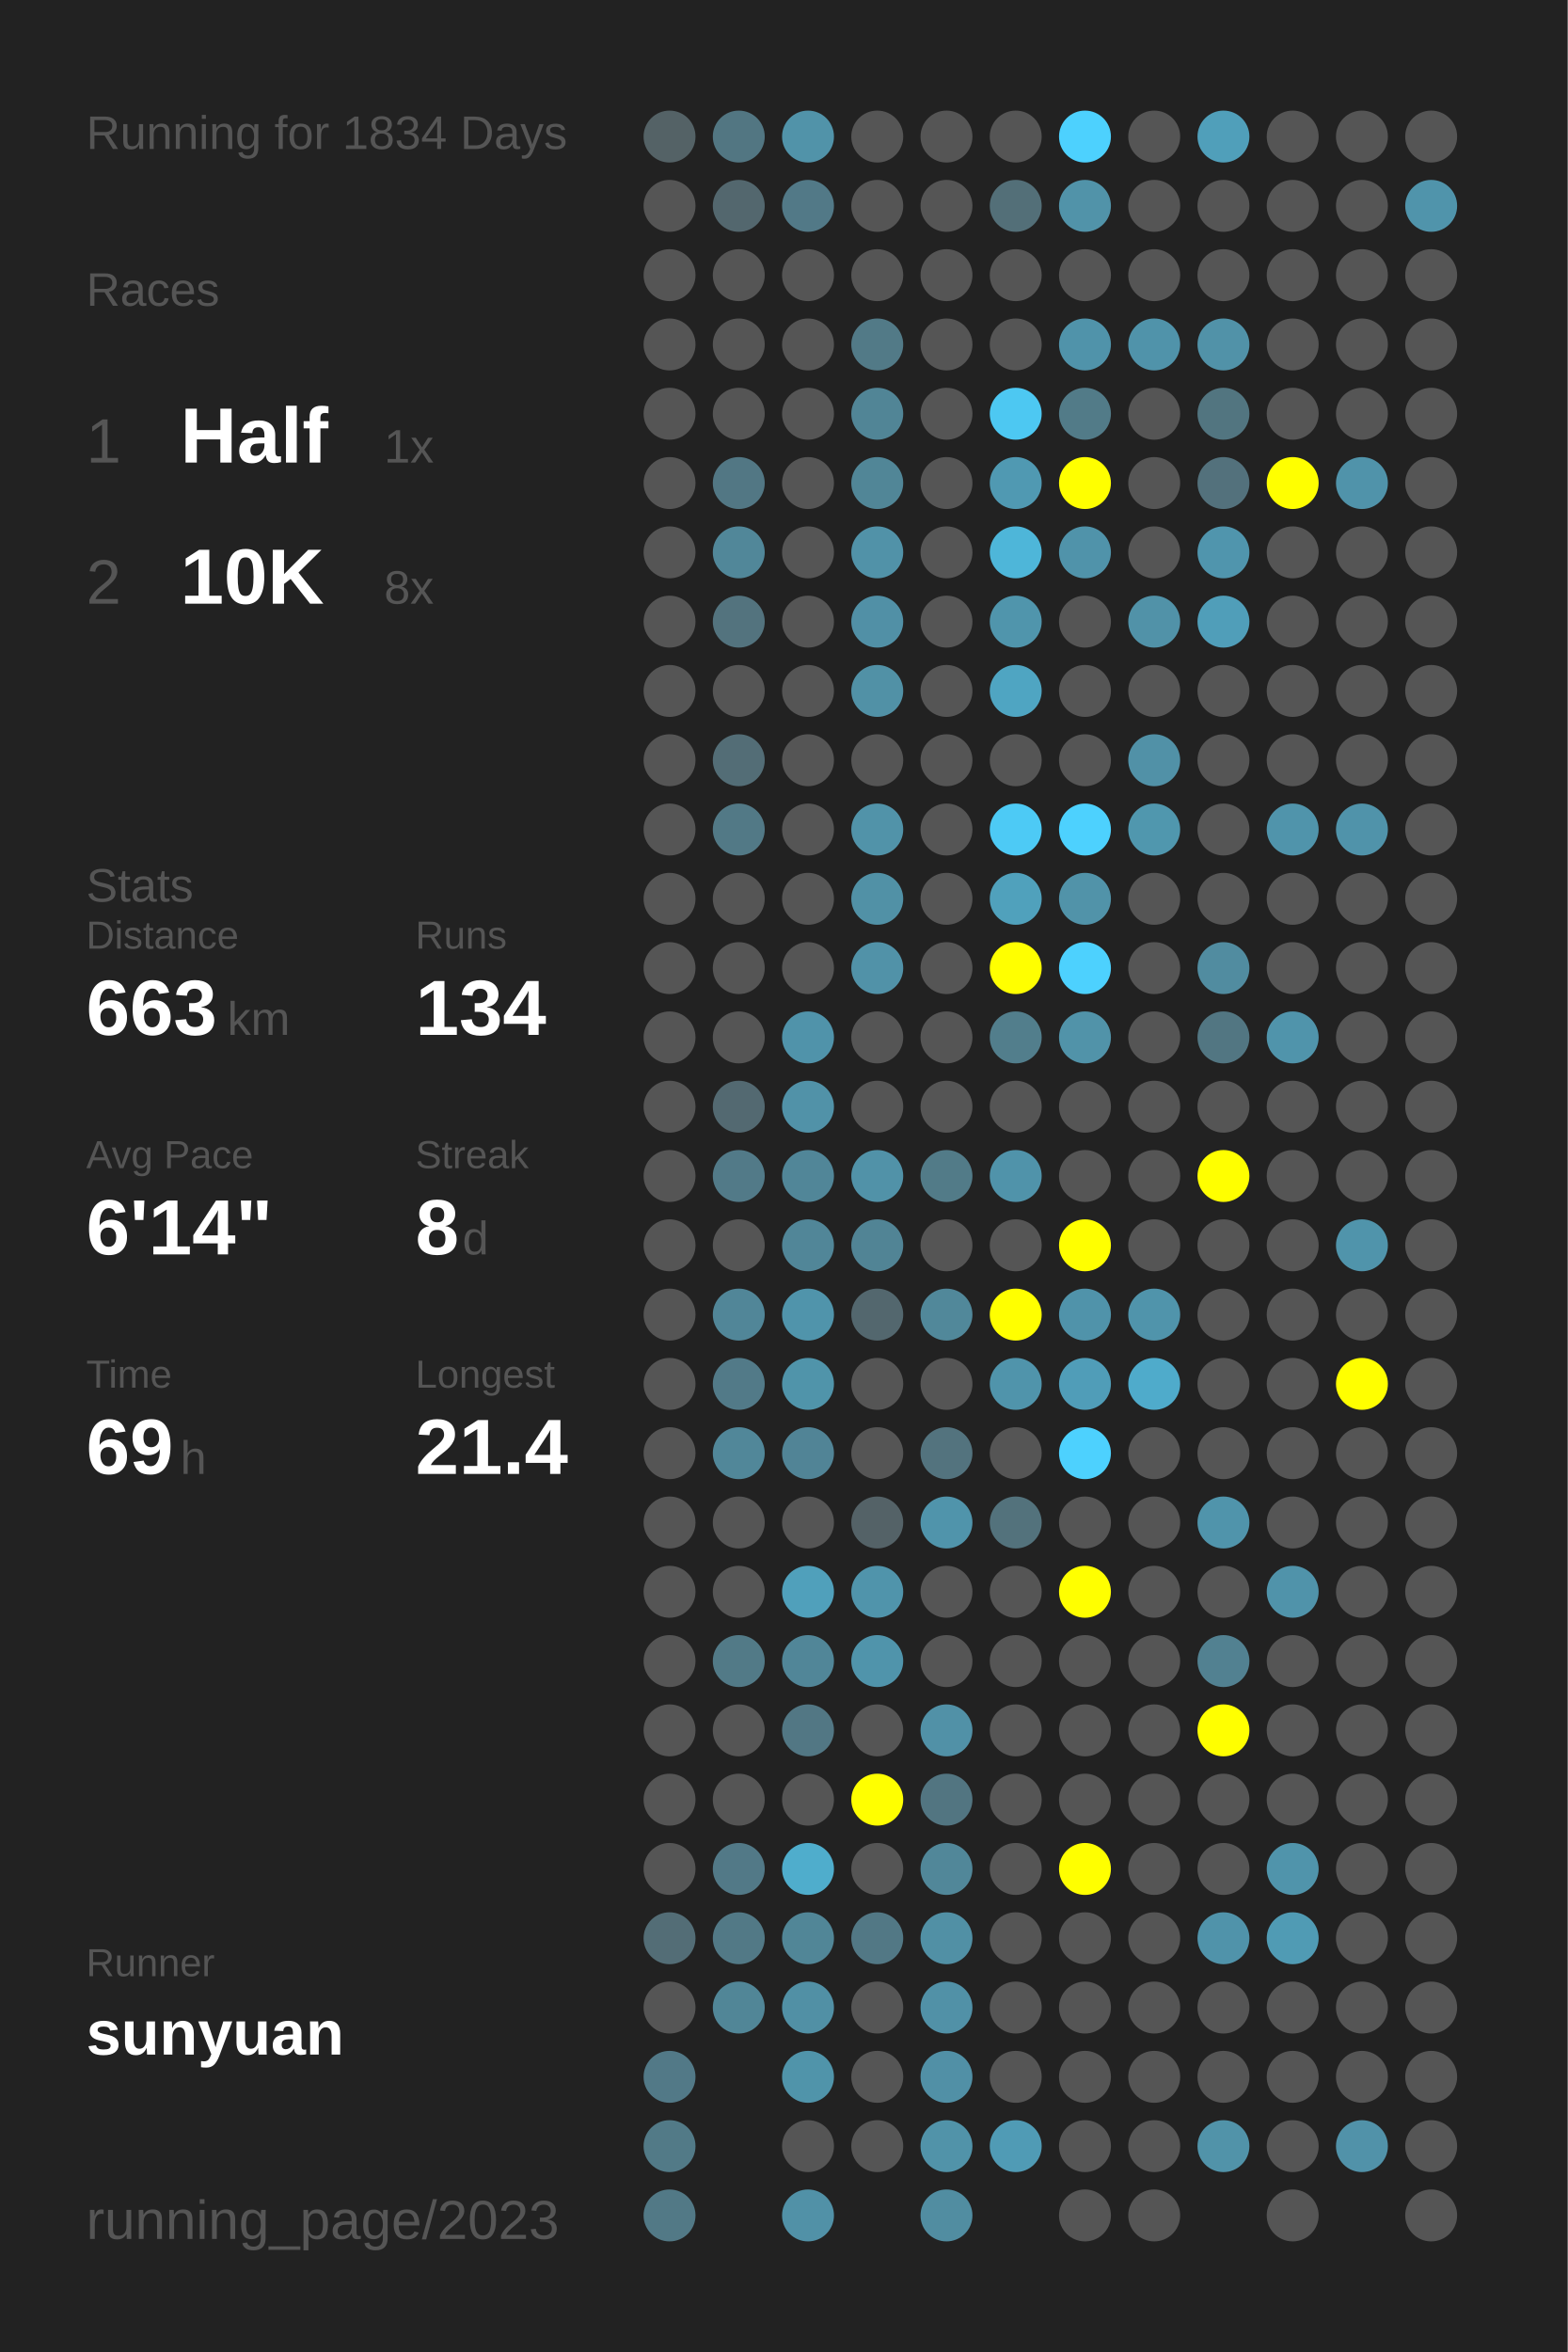
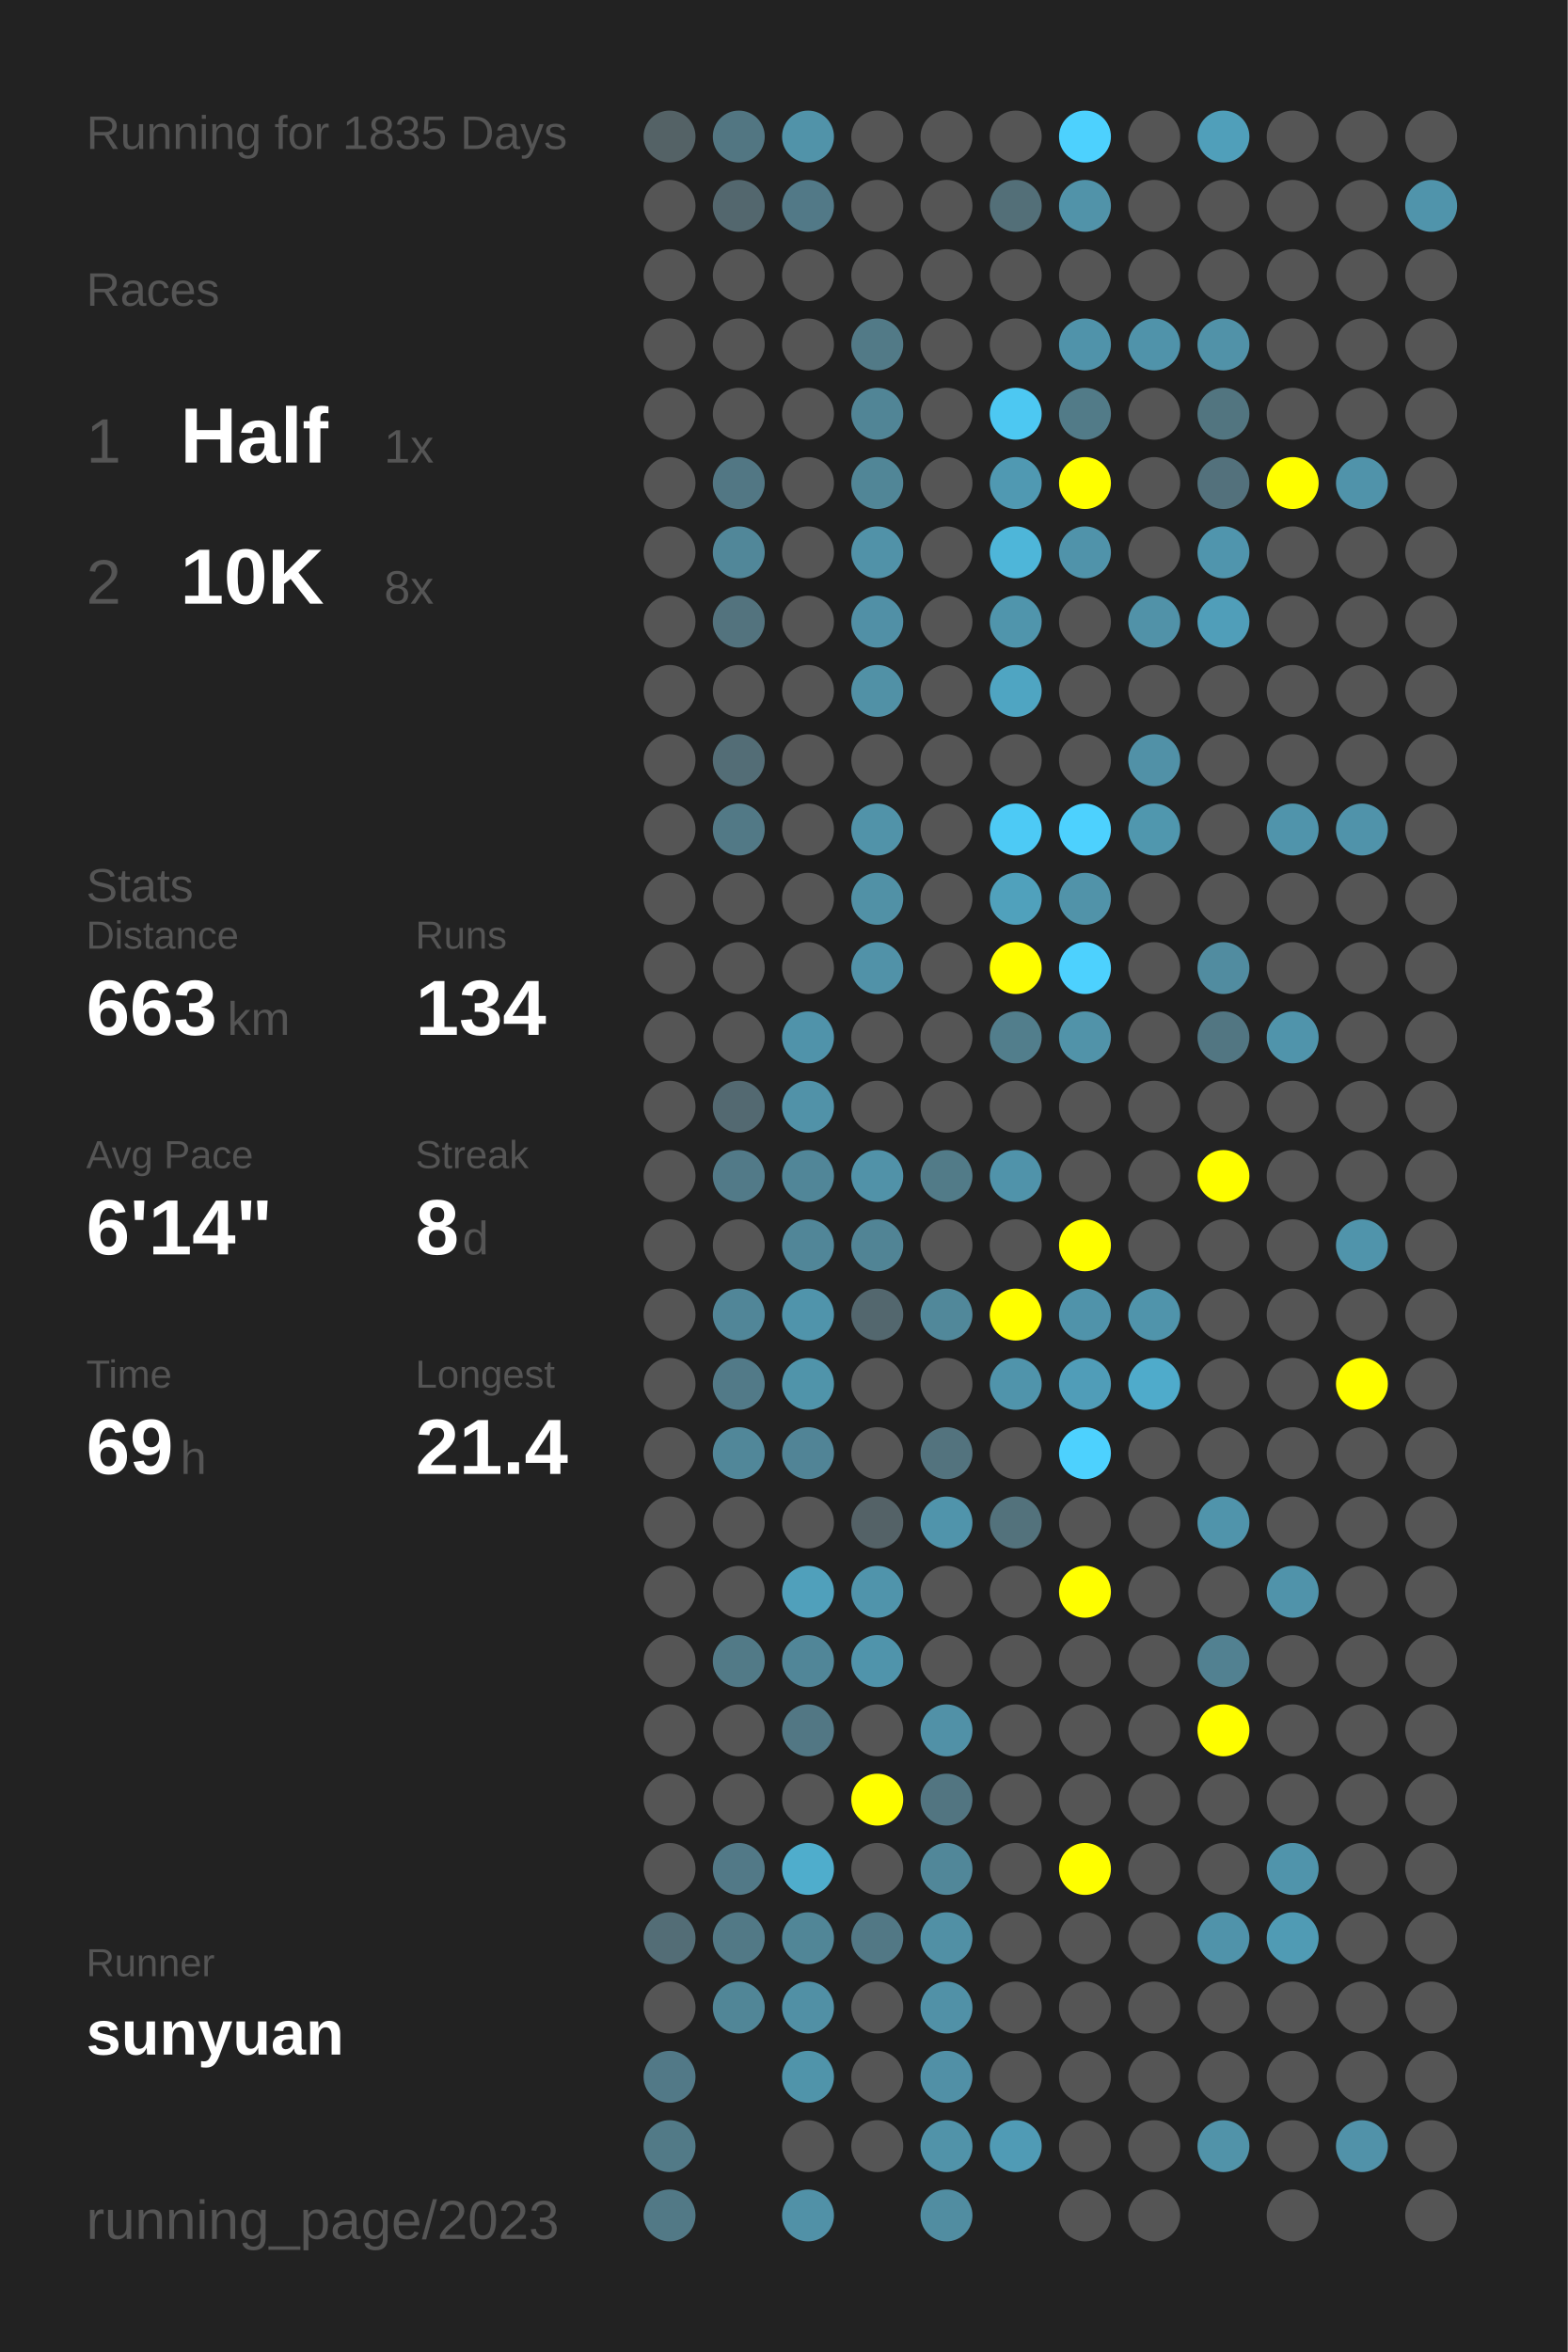
<svg xmlns="http://www.w3.org/2000/svg" baseProfile="full" height="300mm" version="1.1" viewBox="0,0,200,300" width="200mm">
  <defs />
  <rect fill="#222222" height="300" width="200" x="0" y="0" />
-   <text fill="#555555" style="font-size:6px; font-family:Arial;" x="11" y="19">Running for 1834 Days</text>
+   <text fill="#555555" style="font-size:6px; font-family:Arial;" x="11" y="19">Running for 1835 Days</text>
  <text fill="#555555" style="font-size:6px; font-family:Arial;" x="11" y="39">Races</text>
  <text fill="#555555" style="font-size:8px; font-family:Arial;" x="11" y="59">1</text>
  <text fill="#FFFFFF" style="font-size:10px; font-family:Arial; font-weight:bold;" x="23" y="59">Half</text>
  <text fill="#555555" style="font-size:6px; font-family:Arial;" x="49" y="59">1x</text>
  <text fill="#555555" style="font-size:8px; font-family:Arial;" x="11" y="77">2</text>
  <text fill="#FFFFFF" style="font-size:10px; font-family:Arial; font-weight:bold;" x="23" y="77">10K</text>
  <text fill="#555555" style="font-size:6px; font-family:Arial;" x="49" y="77">8x</text>
  <text fill="#555555" style="font-size:6px; font-family:Arial;" x="11" y="115">Stats</text>
  <text fill="#555555" style="font-size:5px; font-family:Arial;" x="11" y="121">Distance</text>
  <text fill="#FFFFFF" style="font-size:10px; font-family:Arial; font-weight:bold;" x="11" y="132">663</text>
  <text fill="#555555" style="font-size:6px; font-family:Arial;" x="29" y="132">km</text>
  <text fill="#555555" style="font-size:5px; font-family:Arial;" x="53" y="121">Runs</text>
  <text fill="#FFFFFF" style="font-size:10px; font-family:Arial; font-weight:bold;" x="53" y="132">134</text>
  <text fill="#555555" style="font-size:5px; font-family:Arial;" x="11" y="149">Avg Pace</text>
  <text fill="#FFFFFF" style="font-size:10px; font-family:Arial; font-weight:bold;" x="11" y="160">6'14"</text>
  <text fill="#555555" style="font-size:5px; font-family:Arial;" x="53" y="149">Streak</text>
  <text fill="#FFFFFF" style="font-size:10px; font-family:Arial; font-weight:bold;" x="53" y="160">8</text>
  <text fill="#555555" style="font-size:6px; font-family:Arial;" x="59" y="160">d</text>
  <text fill="#555555" style="font-size:5px; font-family:Arial;" x="11" y="177">Time</text>
  <text fill="#FFFFFF" style="font-size:10px; font-family:Arial; font-weight:bold;" x="11" y="188">69</text>
  <text fill="#555555" style="font-size:6px; font-family:Arial;" x="23" y="188">h</text>
  <text fill="#555555" style="font-size:5px; font-family:Arial;" x="53" y="177">Longest</text>
  <text fill="#FFFFFF" style="font-size:10px; font-family:Arial; font-weight:bold;" x="53" y="188">21.4</text>
  <text fill="#555555" style="font-size:5px; font-family:Arial;" x="11" y="252.065">Runner</text>
  <text fill="#FFFFFF" style="font-size:8px; font-family:Arial; font-weight:bold;" x="11" y="262.065">sunyuan</text>
  <text fill="#555555" style="font-size:7px; font-family:Arial;" x="11" y="285.581">running_page/2023</text>
  <circle cx="85.417" cy="17.419" fill="#546266" r="3.312" />
  <circle cx="85.417" cy="26.258" fill="#555555" r="3.312" />
  <circle cx="85.417" cy="35.097" fill="#555555" r="3.312" />
  <circle cx="85.417" cy="43.935" fill="#555555" r="3.312" />
  <circle cx="85.417" cy="52.774" fill="#555555" r="3.312" />
  <circle cx="85.417" cy="61.613" fill="#555555" r="3.312" />
  <circle cx="85.417" cy="70.452" fill="#555555" r="3.312" />
  <circle cx="85.417" cy="79.29" fill="#555555" r="3.312" />
  <circle cx="85.417" cy="88.129" fill="#555555" r="3.312" />
  <circle cx="85.417" cy="96.968" fill="#555555" r="3.312" />
  <circle cx="85.417" cy="105.806" fill="#555555" r="3.312" />
  <circle cx="85.417" cy="114.645" fill="#555555" r="3.312" />
  <circle cx="85.417" cy="123.484" fill="#555555" r="3.312" />
  <circle cx="85.417" cy="132.323" fill="#555555" r="3.312" />
  <circle cx="85.417" cy="141.161" fill="#555555" r="3.312" />
  <circle cx="85.417" cy="150" fill="#555555" r="3.312" />
  <circle cx="85.417" cy="158.839" fill="#555555" r="3.312" />
  <circle cx="85.417" cy="167.677" fill="#555555" r="3.312" />
  <circle cx="85.417" cy="176.516" fill="#555555" r="3.312" />
  <circle cx="85.417" cy="185.355" fill="#555555" r="3.312" />
  <circle cx="85.417" cy="194.194" fill="#555555" r="3.312" />
  <circle cx="85.417" cy="203.032" fill="#555555" r="3.312" />
  <circle cx="85.417" cy="211.871" fill="#555555" r="3.312" />
  <circle cx="85.417" cy="220.71" fill="#555555" r="3.312" />
  <circle cx="85.417" cy="229.548" fill="#555555" r="3.312" />
  <circle cx="85.417" cy="238.387" fill="#555555" r="3.312" />
  <circle cx="85.417" cy="247.226" fill="#536d76" r="3.312" />
  <circle cx="85.417" cy="256.065" fill="#555555" r="3.312" />
  <circle cx="85.417" cy="264.903" fill="#527987" r="3.312" />
  <circle cx="85.417" cy="273.742" fill="#527a87" r="3.312" />
  <circle cx="85.417" cy="282.581" fill="#527986" r="3.312" />
  <circle cx="94.25" cy="17.419" fill="#527682" r="3.312" />
  <circle cx="94.25" cy="26.258" fill="#53676e" r="3.312" />
  <circle cx="94.25" cy="35.097" fill="#555555" r="3.312" />
  <circle cx="94.25" cy="43.935" fill="#555555" r="3.312" />
  <circle cx="94.25" cy="52.774" fill="#555555" r="3.312" />
  <circle cx="94.25" cy="61.613" fill="#527784" r="3.312" />
  <circle cx="94.25" cy="70.452" fill="#518799" r="3.312" />
  <circle cx="94.25" cy="79.29" fill="#53737e" r="3.312" />
  <circle cx="94.25" cy="88.129" fill="#555555" r="3.312" />
  <circle cx="94.25" cy="96.968" fill="#536d76" r="3.312" />
  <circle cx="94.25" cy="105.806" fill="#527986" r="3.312" />
  <circle cx="94.25" cy="114.645" fill="#555555" r="3.312" />
  <circle cx="94.25" cy="123.484" fill="#555555" r="3.312" />
  <circle cx="94.25" cy="132.323" fill="#555555" r="3.312" />
  <circle cx="94.25" cy="141.161" fill="#536971" r="3.312" />
  <circle cx="94.25" cy="150" fill="#527a88" r="3.312" />
  <circle cx="94.25" cy="158.839" fill="#555555" r="3.312" />
  <circle cx="94.25" cy="167.677" fill="#518698" r="3.312" />
  <circle cx="94.25" cy="176.516" fill="#527a88" r="3.312" />
  <circle cx="94.25" cy="185.355" fill="#518799" r="3.312" />
  <circle cx="94.25" cy="194.194" fill="#555555" r="3.312" />
  <circle cx="94.25" cy="203.032" fill="#555555" r="3.312" />
  <circle cx="94.25" cy="211.871" fill="#527a87" r="3.312" />
  <circle cx="94.25" cy="220.71" fill="#555555" r="3.312" />
  <circle cx="94.25" cy="229.548" fill="#555555" r="3.312" />
  <circle cx="94.25" cy="238.387" fill="#527987" r="3.312" />
  <circle cx="94.25" cy="247.226" fill="#527986" r="3.312" />
  <circle cx="94.25" cy="256.065" fill="#518697" r="3.312" />
  <circle cx="103.083" cy="17.419" fill="#5193a9" r="3.312" />
  <circle cx="103.083" cy="26.258" fill="#527987" r="3.312" />
  <circle cx="103.083" cy="35.097" fill="#555555" r="3.312" />
  <circle cx="103.083" cy="43.935" fill="#555555" r="3.312" />
  <circle cx="103.083" cy="52.774" fill="#555555" r="3.312" />
  <circle cx="103.083" cy="61.613" fill="#555555" r="3.312" />
  <circle cx="103.083" cy="70.452" fill="#555555" r="3.312" />
  <circle cx="103.083" cy="79.29" fill="#555555" r="3.312" />
  <circle cx="103.083" cy="88.129" fill="#555555" r="3.312" />
  <circle cx="103.083" cy="96.968" fill="#555555" r="3.312" />
  <circle cx="103.083" cy="105.806" fill="#555555" r="3.312" />
  <circle cx="103.083" cy="114.645" fill="#555555" r="3.312" />
  <circle cx="103.083" cy="123.484" fill="#555555" r="3.312" />
  <circle cx="103.083" cy="132.323" fill="#5093aa" r="3.312" />
  <circle cx="103.083" cy="141.161" fill="#5192a8" r="3.312" />
  <circle cx="103.083" cy="150" fill="#518698" r="3.312" />
  <circle cx="103.083" cy="158.839" fill="#518698" r="3.312" />
  <circle cx="103.083" cy="167.677" fill="#5094ab" r="3.312" />
  <circle cx="103.083" cy="176.516" fill="#5094aa" r="3.312" />
  <circle cx="103.083" cy="185.355" fill="#518496" r="3.312" />
  <circle cx="103.083" cy="194.194" fill="#555555" r="3.312" />
  <circle cx="103.083" cy="203.032" fill="#50a0bb" r="3.312" />
  <circle cx="103.083" cy="211.871" fill="#518698" r="3.312" />
  <circle cx="103.083" cy="220.71" fill="#527784" r="3.312" />
  <circle cx="103.083" cy="229.548" fill="#555555" r="3.312" />
  <circle cx="103.083" cy="238.387" fill="#4fadcc" r="3.312" />
  <circle cx="103.083" cy="247.226" fill="#518697" r="3.312" />
  <circle cx="103.083" cy="256.065" fill="#5190a5" r="3.312" />
  <circle cx="103.083" cy="264.903" fill="#5094aa" r="3.312" />
  <circle cx="103.083" cy="273.742" fill="#555555" r="3.312" />
  <circle cx="103.083" cy="282.581" fill="#5191a7" r="3.312" />
  <circle cx="111.917" cy="17.419" fill="#555555" r="3.312" />
  <circle cx="111.917" cy="26.258" fill="#555555" r="3.312" />
  <circle cx="111.917" cy="35.097" fill="#555555" r="3.312" />
  <circle cx="111.917" cy="43.935" fill="#527a87" r="3.312" />
  <circle cx="111.917" cy="52.774" fill="#518596" r="3.312" />
  <circle cx="111.917" cy="61.613" fill="#518697" r="3.312" />
  <circle cx="111.917" cy="70.452" fill="#5192a8" r="3.312" />
  <circle cx="111.917" cy="79.29" fill="#5190a6" r="3.312" />
  <circle cx="111.917" cy="88.129" fill="#5191a6" r="3.312" />
  <circle cx="111.917" cy="96.968" fill="#555555" r="3.312" />
  <circle cx="111.917" cy="105.806" fill="#5193a9" r="3.312" />
  <circle cx="111.917" cy="114.645" fill="#5191a6" r="3.312" />
  <circle cx="111.917" cy="123.484" fill="#5192a8" r="3.312" />
  <circle cx="111.917" cy="132.323" fill="#555555" r="3.312" />
  <circle cx="111.917" cy="141.161" fill="#555555" r="3.312" />
  <circle cx="111.917" cy="150" fill="#5192a8" r="3.312" />
  <circle cx="111.917" cy="158.839" fill="#518495" r="3.312" />
  <circle cx="111.917" cy="167.677" fill="#53676e" r="3.312" />
  <circle cx="111.917" cy="176.516" fill="#555555" r="3.312" />
  <circle cx="111.917" cy="185.355" fill="#555555" r="3.312" />
  <circle cx="111.917" cy="194.194" fill="#546267" r="3.312" />
  <circle cx="111.917" cy="203.032" fill="#5094ab" r="3.312" />
  <circle cx="111.917" cy="211.871" fill="#5094ab" r="3.312" />
  <circle cx="111.917" cy="220.71" fill="#555555" r="3.312" />
  <circle cx="111.917" cy="229.548" fill="#FFFF00" r="3.312" />
  <circle cx="111.917" cy="238.387" fill="#555555" r="3.312" />
  <circle cx="111.917" cy="247.226" fill="#527885" r="3.312" />
  <circle cx="111.917" cy="256.065" fill="#555555" r="3.312" />
  <circle cx="111.917" cy="264.903" fill="#555555" r="3.312" />
  <circle cx="111.917" cy="273.742" fill="#555555" r="3.312" />
  <circle cx="120.75" cy="17.419" fill="#555555" r="3.312" />
  <circle cx="120.75" cy="26.258" fill="#555555" r="3.312" />
  <circle cx="120.75" cy="35.097" fill="#555555" r="3.312" />
  <circle cx="120.75" cy="43.935" fill="#555555" r="3.312" />
  <circle cx="120.75" cy="52.774" fill="#555555" r="3.312" />
  <circle cx="120.75" cy="61.613" fill="#555555" r="3.312" />
  <circle cx="120.75" cy="70.452" fill="#555555" r="3.312" />
  <circle cx="120.75" cy="79.29" fill="#555555" r="3.312" />
  <circle cx="120.75" cy="88.129" fill="#555555" r="3.312" />
  <circle cx="120.75" cy="96.968" fill="#555555" r="3.312" />
  <circle cx="120.75" cy="105.806" fill="#555555" r="3.312" />
  <circle cx="120.75" cy="114.645" fill="#555555" r="3.312" />
  <circle cx="120.75" cy="123.484" fill="#555555" r="3.312" />
  <circle cx="120.75" cy="132.323" fill="#555555" r="3.312" />
  <circle cx="120.75" cy="141.161" fill="#555555" r="3.312" />
  <circle cx="120.75" cy="150" fill="#527b88" r="3.312" />
  <circle cx="120.75" cy="158.839" fill="#555555" r="3.312" />
  <circle cx="120.75" cy="167.677" fill="#51889a" r="3.312" />
  <circle cx="120.75" cy="176.516" fill="#555555" r="3.312" />
  <circle cx="120.75" cy="185.355" fill="#53737e" r="3.312" />
  <circle cx="120.75" cy="194.194" fill="#5094ab" r="3.312" />
  <circle cx="120.75" cy="203.032" fill="#555555" r="3.312" />
  <circle cx="120.75" cy="211.871" fill="#555555" r="3.312" />
  <circle cx="120.75" cy="220.71" fill="#5191a7" r="3.312" />
  <circle cx="120.75" cy="229.548" fill="#527581" r="3.312" />
  <circle cx="120.75" cy="238.387" fill="#518799" r="3.312" />
  <circle cx="120.75" cy="247.226" fill="#5190a5" r="3.312" />
  <circle cx="120.75" cy="256.065" fill="#5191a7" r="3.312" />
  <circle cx="120.75" cy="264.903" fill="#5190a6" r="3.312" />
  <circle cx="120.75" cy="273.742" fill="#5193a9" r="3.312" />
  <circle cx="120.75" cy="282.581" fill="#518da1" r="3.312" />
  <circle cx="129.583" cy="17.419" fill="#555555" r="3.312" />
  <circle cx="129.583" cy="26.258" fill="#536f78" r="3.312" />
  <circle cx="129.583" cy="35.097" fill="#555555" r="3.312" />
  <circle cx="129.583" cy="43.935" fill="#555555" r="3.312" />
  <circle cx="129.583" cy="52.774" fill="#4dc8f2" r="3.312" />
  <circle cx="129.583" cy="61.613" fill="#5099b2" r="3.312" />
  <circle cx="129.583" cy="70.452" fill="#4eb6d9" r="3.312" />
  <circle cx="129.583" cy="79.29" fill="#5095ac" r="3.312" />
  <circle cx="129.583" cy="88.129" fill="#4fa5c2" r="3.312" />
  <circle cx="129.583" cy="96.968" fill="#555555" r="3.312" />
  <circle cx="129.583" cy="105.806" fill="#4dcaf5" r="3.312" />
  <circle cx="129.583" cy="114.645" fill="#50a1bc" r="3.312" />
  <circle cx="129.583" cy="123.484" fill="#FFFF00" r="3.312" />
  <circle cx="129.583" cy="132.323" fill="#527e8c" r="3.312" />
  <circle cx="129.583" cy="141.161" fill="#555555" r="3.312" />
  <circle cx="129.583" cy="150" fill="#5093aa" r="3.312" />
  <circle cx="129.583" cy="158.839" fill="#555555" r="3.312" />
  <circle cx="129.583" cy="167.677" fill="#FFFF00" r="3.312" />
  <circle cx="129.583" cy="176.516" fill="#5094ab" r="3.312" />
  <circle cx="129.583" cy="185.355" fill="#555555" r="3.312" />
  <circle cx="129.583" cy="194.194" fill="#53727c" r="3.312" />
  <circle cx="129.583" cy="203.032" fill="#555555" r="3.312" />
  <circle cx="129.583" cy="211.871" fill="#555555" r="3.312" />
  <circle cx="129.583" cy="220.71" fill="#555555" r="3.312" />
  <circle cx="129.583" cy="229.548" fill="#555555" r="3.312" />
  <circle cx="129.583" cy="238.387" fill="#555555" r="3.312" />
  <circle cx="129.583" cy="247.226" fill="#555555" r="3.312" />
  <circle cx="129.583" cy="256.065" fill="#555555" r="3.312" />
  <circle cx="129.583" cy="264.903" fill="#555555" r="3.312" />
  <circle cx="129.583" cy="273.742" fill="#509bb5" r="3.312" />
  <circle cx="138.417" cy="17.419" fill="#4dd1fe" r="3.312" />
  <circle cx="138.417" cy="26.258" fill="#5193a9" r="3.312" />
  <circle cx="138.417" cy="35.097" fill="#555555" r="3.312" />
  <circle cx="138.417" cy="43.935" fill="#5093aa" r="3.312" />
  <circle cx="138.417" cy="52.774" fill="#527b88" r="3.312" />
  <circle cx="138.417" cy="61.613" fill="#FFFF00" r="3.312" />
  <circle cx="138.417" cy="70.452" fill="#5093aa" r="3.312" />
  <circle cx="138.417" cy="79.29" fill="#555555" r="3.312" />
  <circle cx="138.417" cy="88.129" fill="#555555" r="3.312" />
  <circle cx="138.417" cy="96.968" fill="#555555" r="3.312" />
  <circle cx="138.417" cy="105.806" fill="#4dd1fe" r="3.312" />
  <circle cx="138.417" cy="114.645" fill="#5193a9" r="3.312" />
  <circle cx="138.417" cy="123.484" fill="#4dd1fe" r="3.312" />
  <circle cx="138.417" cy="132.323" fill="#5193a9" r="3.312" />
  <circle cx="138.417" cy="141.161" fill="#555555" r="3.312" />
  <circle cx="138.417" cy="150" fill="#555555" r="3.312" />
  <circle cx="138.417" cy="158.839" fill="#FFFF00" r="3.312" />
  <circle cx="138.417" cy="167.677" fill="#5093aa" r="3.312" />
  <circle cx="138.417" cy="176.516" fill="#509db8" r="3.312" />
  <circle cx="138.417" cy="185.355" fill="#4dd1fe" r="3.312" />
  <circle cx="138.417" cy="194.194" fill="#555555" r="3.312" />
  <circle cx="138.417" cy="203.032" fill="#FFFF00" r="3.312" />
  <circle cx="138.417" cy="211.871" fill="#555555" r="3.312" />
  <circle cx="138.417" cy="220.71" fill="#555555" r="3.312" />
  <circle cx="138.417" cy="229.548" fill="#555555" r="3.312" />
  <circle cx="138.417" cy="238.387" fill="#FFFF00" r="3.312" />
  <circle cx="138.417" cy="247.226" fill="#555555" r="3.312" />
  <circle cx="138.417" cy="256.065" fill="#555555" r="3.312" />
  <circle cx="138.417" cy="264.903" fill="#555555" r="3.312" />
  <circle cx="138.417" cy="273.742" fill="#555555" r="3.312" />
  <circle cx="138.417" cy="282.581" fill="#555555" r="3.312" />
  <circle cx="147.25" cy="17.419" fill="#555555" r="3.312" />
  <circle cx="147.25" cy="26.258" fill="#555555" r="3.312" />
  <circle cx="147.25" cy="35.097" fill="#555555" r="3.312" />
  <circle cx="147.25" cy="43.935" fill="#5093aa" r="3.312" />
  <circle cx="147.25" cy="52.774" fill="#555555" r="3.312" />
  <circle cx="147.25" cy="61.613" fill="#555555" r="3.312" />
  <circle cx="147.25" cy="70.452" fill="#555555" r="3.312" />
  <circle cx="147.25" cy="79.29" fill="#5192a8" r="3.312" />
  <circle cx="147.25" cy="88.129" fill="#555555" r="3.312" />
  <circle cx="147.25" cy="96.968" fill="#5191a7" r="3.312" />
  <circle cx="147.25" cy="105.806" fill="#5097ae" r="3.312" />
  <circle cx="147.25" cy="114.645" fill="#555555" r="3.312" />
  <circle cx="147.25" cy="123.484" fill="#555555" r="3.312" />
  <circle cx="147.25" cy="132.323" fill="#555555" r="3.312" />
  <circle cx="147.25" cy="141.161" fill="#555555" r="3.312" />
  <circle cx="147.25" cy="150" fill="#555555" r="3.312" />
  <circle cx="147.25" cy="158.839" fill="#555555" r="3.312" />
  <circle cx="147.25" cy="167.677" fill="#5094ab" r="3.312" />
  <circle cx="147.25" cy="176.516" fill="#4fabcb" r="3.312" />
  <circle cx="147.25" cy="185.355" fill="#555555" r="3.312" />
  <circle cx="147.25" cy="194.194" fill="#555555" r="3.312" />
  <circle cx="147.25" cy="203.032" fill="#555555" r="3.312" />
  <circle cx="147.25" cy="211.871" fill="#555555" r="3.312" />
  <circle cx="147.25" cy="220.71" fill="#555555" r="3.312" />
  <circle cx="147.25" cy="229.548" fill="#555555" r="3.312" />
  <circle cx="147.25" cy="238.387" fill="#555555" r="3.312" />
  <circle cx="147.25" cy="247.226" fill="#555555" r="3.312" />
  <circle cx="147.25" cy="256.065" fill="#555555" r="3.312" />
  <circle cx="147.25" cy="264.903" fill="#555555" r="3.312" />
  <circle cx="147.25" cy="273.742" fill="#555555" r="3.312" />
  <circle cx="147.25" cy="282.581" fill="#555555" r="3.312" />
  <circle cx="156.083" cy="17.419" fill="#509fba" r="3.312" />
  <circle cx="156.083" cy="26.258" fill="#555555" r="3.312" />
  <circle cx="156.083" cy="35.097" fill="#555555" r="3.312" />
  <circle cx="156.083" cy="43.935" fill="#5192a8" r="3.312" />
  <circle cx="156.083" cy="52.774" fill="#527580" r="3.312" />
  <circle cx="156.083" cy="61.613" fill="#53717c" r="3.312" />
  <circle cx="156.083" cy="70.452" fill="#5095ad" r="3.312" />
  <circle cx="156.083" cy="79.29" fill="#509eb9" r="3.312" />
  <circle cx="156.083" cy="88.129" fill="#555555" r="3.312" />
  <circle cx="156.083" cy="96.968" fill="#555555" r="3.312" />
  <circle cx="156.083" cy="105.806" fill="#555555" r="3.312" />
  <circle cx="156.083" cy="114.645" fill="#555555" r="3.312" />
  <circle cx="156.083" cy="123.484" fill="#518ca0" r="3.312" />
  <circle cx="156.083" cy="132.323" fill="#527682" r="3.312" />
  <circle cx="156.083" cy="141.161" fill="#555555" r="3.312" />
  <circle cx="156.083" cy="150" fill="#FFFF00" r="3.312" />
  <circle cx="156.083" cy="158.839" fill="#555555" r="3.312" />
  <circle cx="156.083" cy="167.677" fill="#555555" r="3.312" />
  <circle cx="156.083" cy="176.516" fill="#555555" r="3.312" />
  <circle cx="156.083" cy="185.355" fill="#555555" r="3.312" />
  <circle cx="156.083" cy="194.194" fill="#5094ab" r="3.312" />
  <circle cx="156.083" cy="203.032" fill="#555555" r="3.312" />
  <circle cx="156.083" cy="211.871" fill="#528191" r="3.312" />
  <circle cx="156.083" cy="220.71" fill="#FFFF00" r="3.312" />
  <circle cx="156.083" cy="229.548" fill="#555555" r="3.312" />
  <circle cx="156.083" cy="238.387" fill="#555555" r="3.312" />
  <circle cx="156.083" cy="247.226" fill="#5093aa" r="3.312" />
  <circle cx="156.083" cy="256.065" fill="#555555" r="3.312" />
  <circle cx="156.083" cy="264.903" fill="#555555" r="3.312" />
  <circle cx="156.083" cy="273.742" fill="#5193a9" r="3.312" />
  <circle cx="164.917" cy="17.419" fill="#555555" r="3.312" />
  <circle cx="164.917" cy="26.258" fill="#555555" r="3.312" />
  <circle cx="164.917" cy="35.097" fill="#555555" r="3.312" />
  <circle cx="164.917" cy="43.935" fill="#555555" r="3.312" />
  <circle cx="164.917" cy="52.774" fill="#555555" r="3.312" />
  <circle cx="164.917" cy="61.613" fill="#FFFF00" r="3.312" />
  <circle cx="164.917" cy="70.452" fill="#555555" r="3.312" />
  <circle cx="164.917" cy="79.29" fill="#555555" r="3.312" />
  <circle cx="164.917" cy="88.129" fill="#555555" r="3.312" />
  <circle cx="164.917" cy="96.968" fill="#555555" r="3.312" />
  <circle cx="164.917" cy="105.806" fill="#5094ab" r="3.312" />
  <circle cx="164.917" cy="114.645" fill="#555555" r="3.312" />
  <circle cx="164.917" cy="123.484" fill="#555555" r="3.312" />
  <circle cx="164.917" cy="132.323" fill="#5094ab" r="3.312" />
  <circle cx="164.917" cy="141.161" fill="#555555" r="3.312" />
  <circle cx="164.917" cy="150" fill="#555555" r="3.312" />
  <circle cx="164.917" cy="158.839" fill="#555555" r="3.312" />
  <circle cx="164.917" cy="167.677" fill="#555555" r="3.312" />
  <circle cx="164.917" cy="176.516" fill="#555555" r="3.312" />
  <circle cx="164.917" cy="185.355" fill="#555555" r="3.312" />
  <circle cx="164.917" cy="194.194" fill="#555555" r="3.312" />
  <circle cx="164.917" cy="203.032" fill="#5093aa" r="3.312" />
  <circle cx="164.917" cy="211.871" fill="#555555" r="3.312" />
  <circle cx="164.917" cy="220.71" fill="#555555" r="3.312" />
  <circle cx="164.917" cy="229.548" fill="#555555" r="3.312" />
  <circle cx="164.917" cy="238.387" fill="#5094ab" r="3.312" />
  <circle cx="164.917" cy="247.226" fill="#509bb4" r="3.312" />
  <circle cx="164.917" cy="256.065" fill="#555555" r="3.312" />
  <circle cx="164.917" cy="264.903" fill="#555555" r="3.312" />
  <circle cx="164.917" cy="273.742" fill="#555555" r="3.312" />
  <circle cx="164.917" cy="282.581" fill="#555555" r="3.312" />
  <circle cx="173.75" cy="17.419" fill="#555555" r="3.312" />
  <circle cx="173.75" cy="26.258" fill="#555555" r="3.312" />
  <circle cx="173.75" cy="35.097" fill="#555555" r="3.312" />
  <circle cx="173.75" cy="43.935" fill="#555555" r="3.312" />
  <circle cx="173.75" cy="52.774" fill="#555555" r="3.312" />
  <circle cx="173.75" cy="61.613" fill="#5093aa" r="3.312" />
  <circle cx="173.75" cy="70.452" fill="#555555" r="3.312" />
  <circle cx="173.75" cy="79.29" fill="#555555" r="3.312" />
  <circle cx="173.75" cy="88.129" fill="#555555" r="3.312" />
  <circle cx="173.75" cy="96.968" fill="#555555" r="3.312" />
  <circle cx="173.75" cy="105.806" fill="#5093aa" r="3.312" />
  <circle cx="173.75" cy="114.645" fill="#555555" r="3.312" />
  <circle cx="173.75" cy="123.484" fill="#555555" r="3.312" />
  <circle cx="173.75" cy="132.323" fill="#555555" r="3.312" />
  <circle cx="173.75" cy="141.161" fill="#555555" r="3.312" />
  <circle cx="173.75" cy="150" fill="#555555" r="3.312" />
  <circle cx="173.75" cy="158.839" fill="#5094ab" r="3.312" />
  <circle cx="173.75" cy="167.677" fill="#555555" r="3.312" />
  <circle cx="173.75" cy="176.516" fill="#FFFF00" r="3.312" />
  <circle cx="173.75" cy="185.355" fill="#555555" r="3.312" />
  <circle cx="173.75" cy="194.194" fill="#555555" r="3.312" />
  <circle cx="173.75" cy="203.032" fill="#555555" r="3.312" />
  <circle cx="173.75" cy="211.871" fill="#555555" r="3.312" />
  <circle cx="173.75" cy="220.71" fill="#555555" r="3.312" />
  <circle cx="173.75" cy="229.548" fill="#555555" r="3.312" />
  <circle cx="173.75" cy="238.387" fill="#555555" r="3.312" />
  <circle cx="173.75" cy="247.226" fill="#555555" r="3.312" />
  <circle cx="173.75" cy="256.065" fill="#555555" r="3.312" />
  <circle cx="173.75" cy="264.903" fill="#555555" r="3.312" />
  <circle cx="173.75" cy="273.742" fill="#5192a9" r="3.312" />
  <circle cx="182.583" cy="17.419" fill="#555555" r="3.312" />
  <circle cx="182.583" cy="26.258" fill="#5094ab" r="3.312" />
  <circle cx="182.583" cy="35.097" fill="#555555" r="3.312" />
  <circle cx="182.583" cy="43.935" fill="#555555" r="3.312" />
  <circle cx="182.583" cy="52.774" fill="#555555" r="3.312" />
  <circle cx="182.583" cy="61.613" fill="#555555" r="3.312" />
  <circle cx="182.583" cy="70.452" fill="#555555" r="3.312" />
  <circle cx="182.583" cy="79.29" fill="#555555" r="3.312" />
  <circle cx="182.583" cy="88.129" fill="#555555" r="3.312" />
  <circle cx="182.583" cy="96.968" fill="#555555" r="3.312" />
  <circle cx="182.583" cy="105.806" fill="#555555" r="3.312" />
  <circle cx="182.583" cy="114.645" fill="#555555" r="3.312" />
  <circle cx="182.583" cy="123.484" fill="#555555" r="3.312" />
  <circle cx="182.583" cy="132.323" fill="#555555" r="3.312" />
  <circle cx="182.583" cy="141.161" fill="#555555" r="3.312" />
  <circle cx="182.583" cy="150" fill="#555555" r="3.312" />
  <circle cx="182.583" cy="158.839" fill="#555555" r="3.312" />
  <circle cx="182.583" cy="167.677" fill="#555555" r="3.312" />
  <circle cx="182.583" cy="176.516" fill="#555555" r="3.312" />
  <circle cx="182.583" cy="185.355" fill="#555555" r="3.312" />
  <circle cx="182.583" cy="194.194" fill="#555555" r="3.312" />
  <circle cx="182.583" cy="203.032" fill="#555555" r="3.312" />
  <circle cx="182.583" cy="211.871" fill="#555555" r="3.312" />
  <circle cx="182.583" cy="220.71" fill="#555555" r="3.312" />
  <circle cx="182.583" cy="229.548" fill="#555555" r="3.312" />
  <circle cx="182.583" cy="238.387" fill="#555555" r="3.312" />
  <circle cx="182.583" cy="247.226" fill="#555555" r="3.312" />
  <circle cx="182.583" cy="256.065" fill="#555555" r="3.312" />
  <circle cx="182.583" cy="264.903" fill="#555555" r="3.312" />
  <circle cx="182.583" cy="273.742" fill="#555555" r="3.312" />
  <circle cx="182.583" cy="282.581" fill="#555555" r="3.312" />
</svg>
